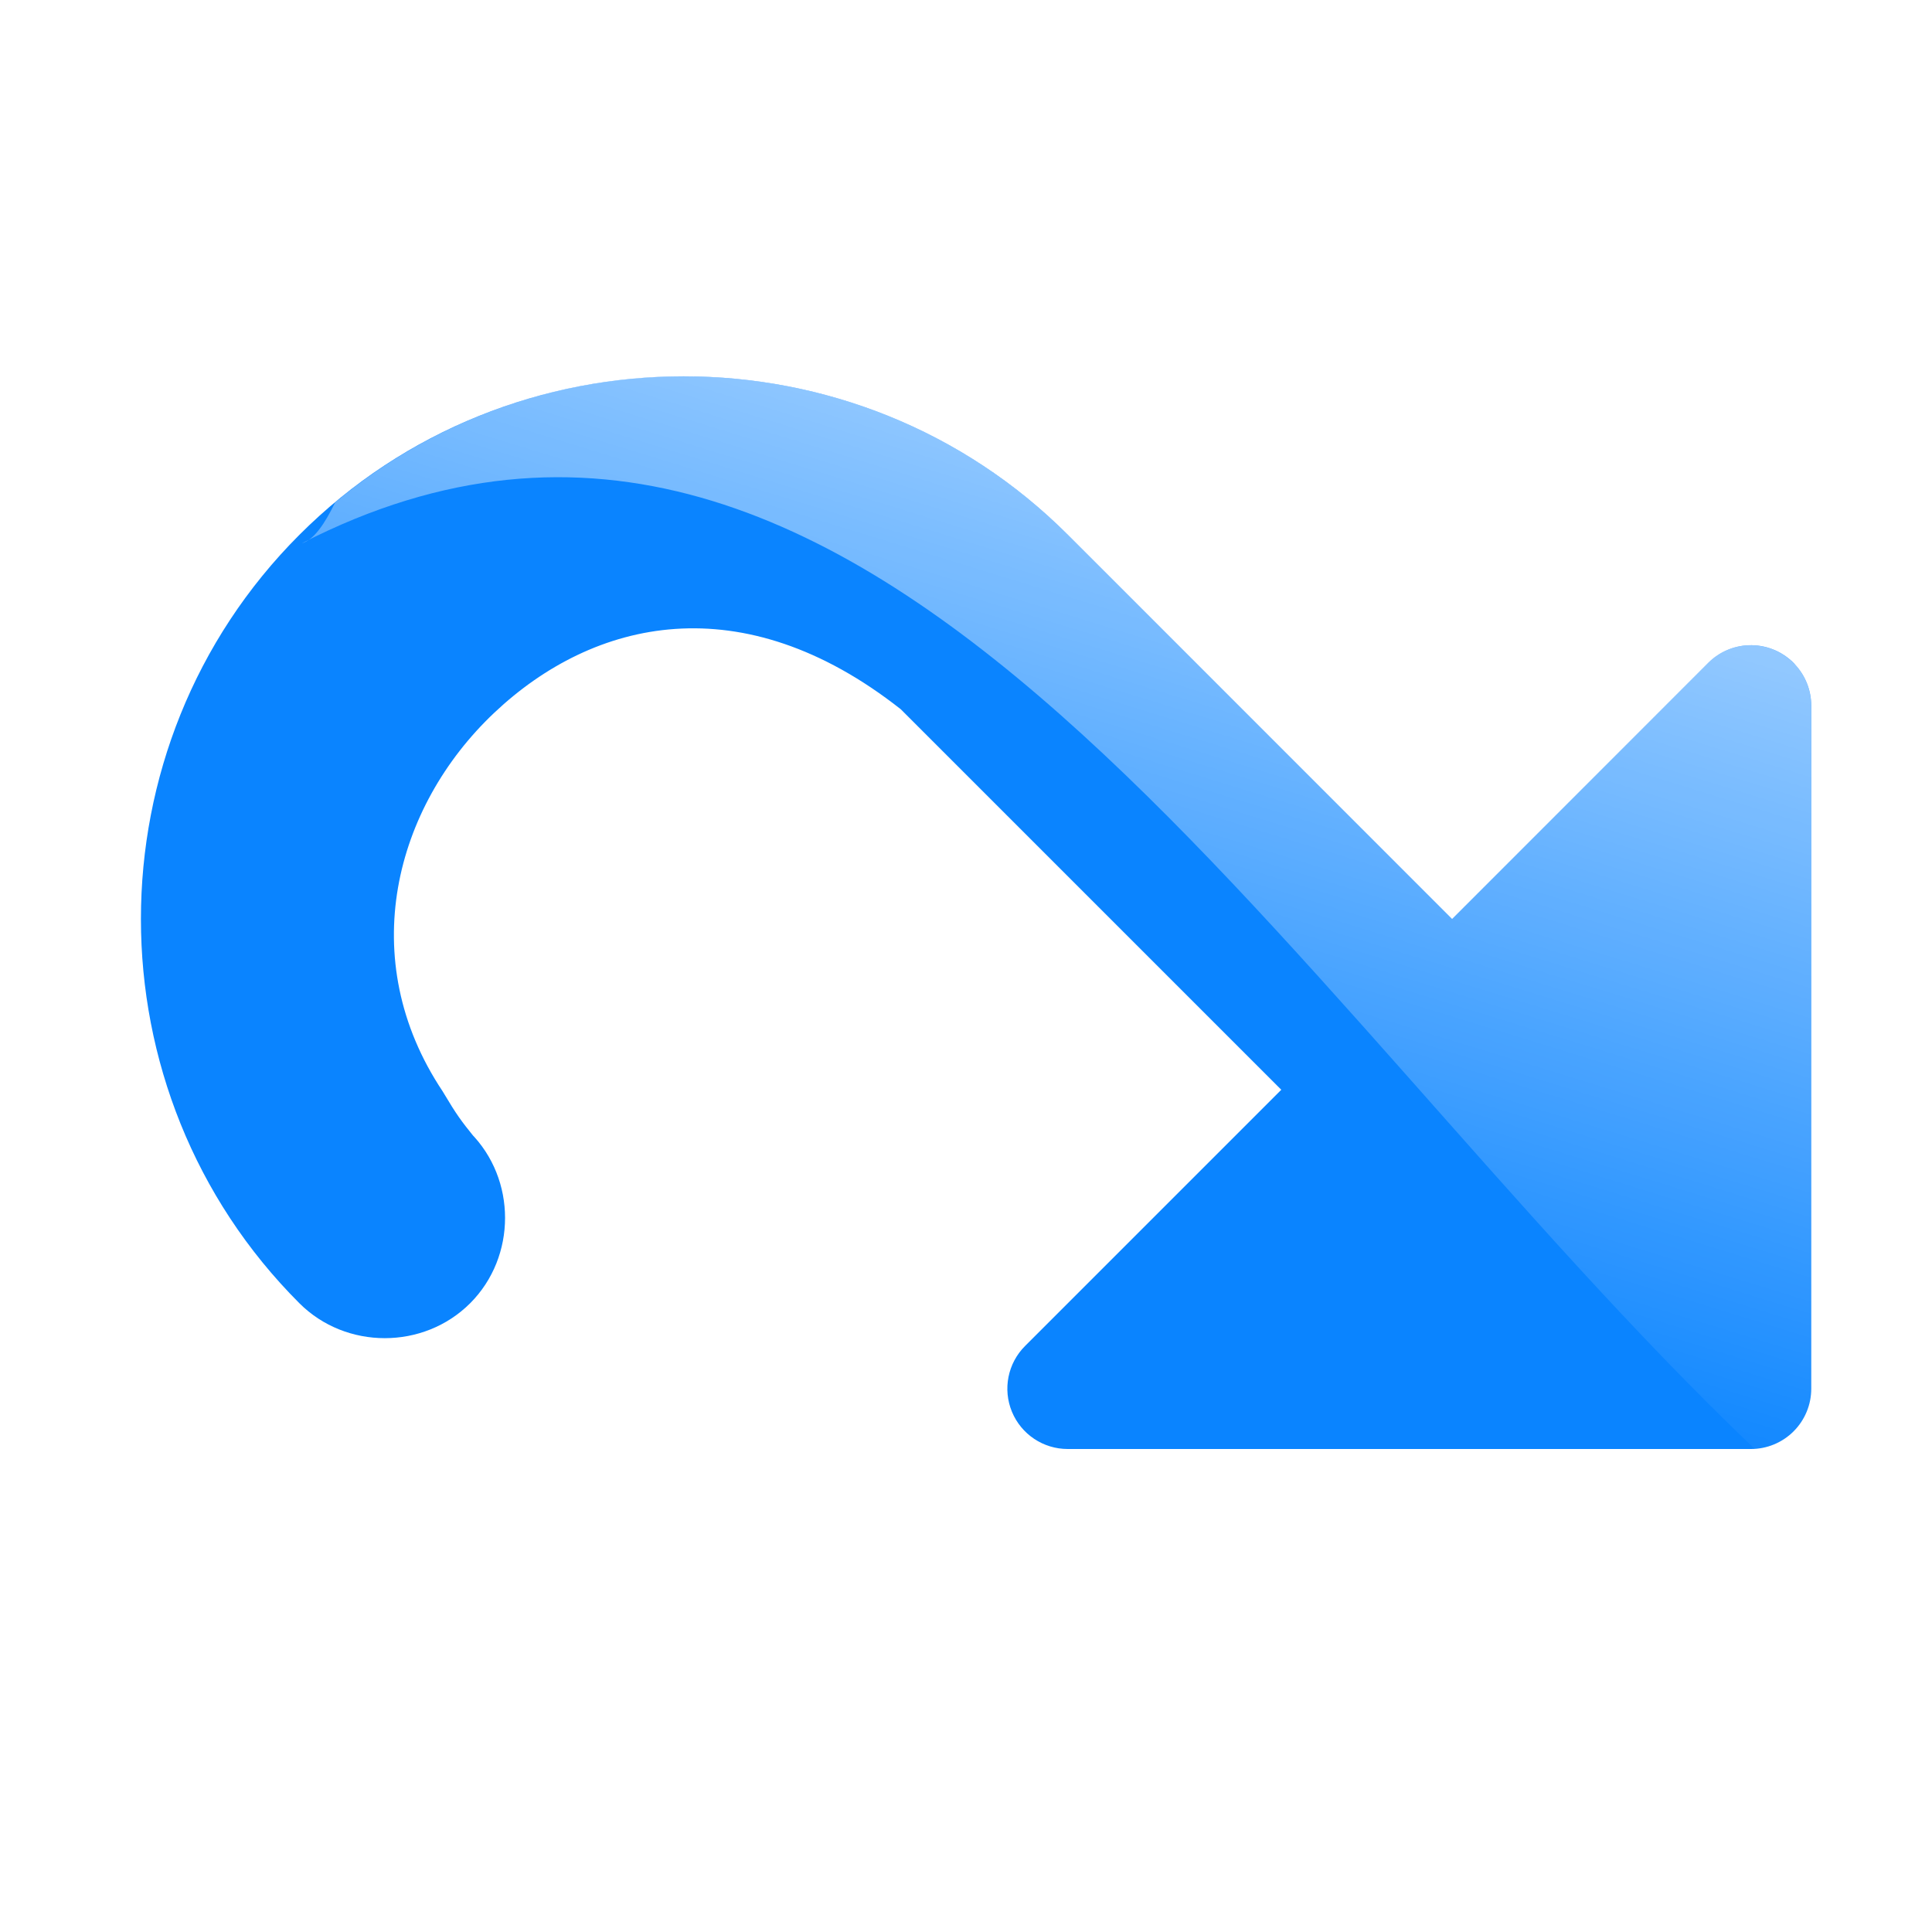
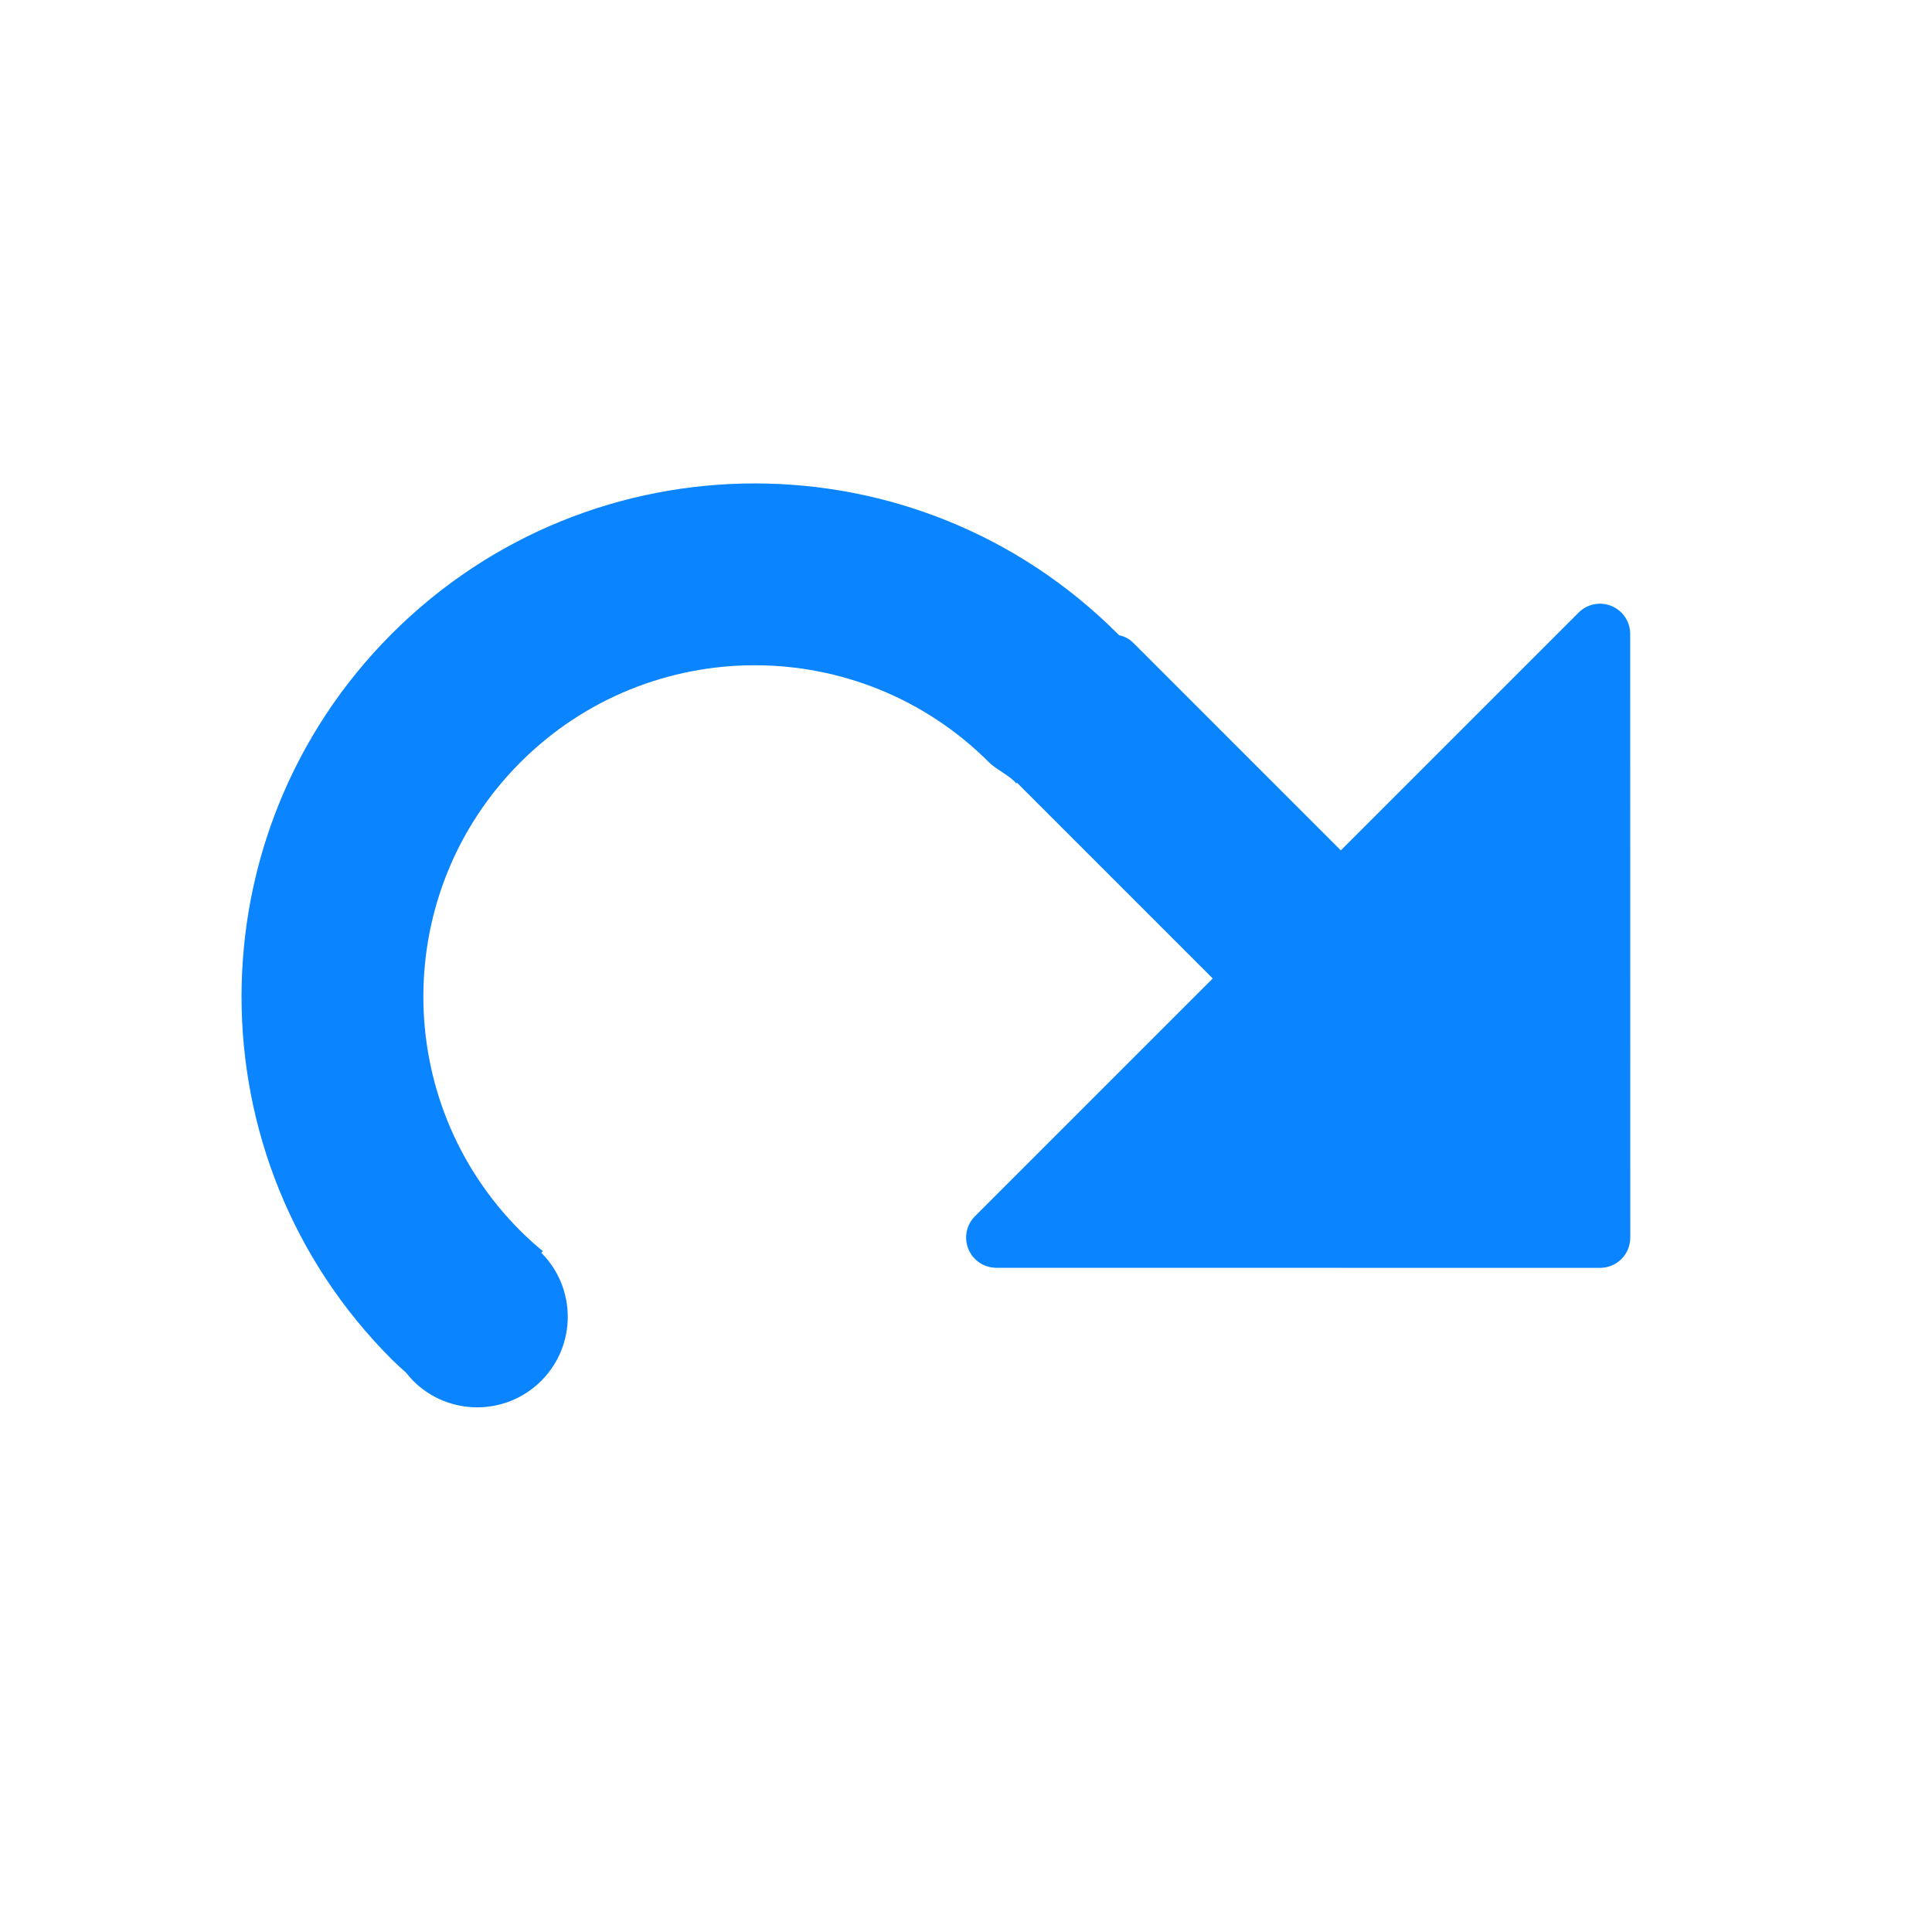
- <svg xmlns="http://www.w3.org/2000/svg" viewBox="0 0 32 32">
+ <svg xmlns="http://www.w3.org/2000/svg" xmlns:xlink="http://www.w3.org/1999/xlink" viewBox="0 0 32 32" version="1.1" id="svg11">
+   <defs id="defs15">
+     <linearGradient gradientTransform="translate(75,-7)" id="a-367" gradientUnits="userSpaceOnUse" x1="14" x2="13.797" y1="22" y2="2.136">
+       <stop offset="0" stop-color="#0040dd" id="stop2206" />
+       <stop offset="1" stop-color="#0a84ff" id="stop2208" />
+     </linearGradient>
+     <linearGradient xlink:href="#a-367" id="linearGradient845" x1="-14.515" y1="27.369" x2="-25.828" y2="16.055" gradientUnits="userSpaceOnUse" />
+     <linearGradient xlink:href="#a-367" id="linearGradient908" x1="-15.31" y1="26.661" x2="-25.828" y2="16.055" gradientUnits="userSpaceOnUse" />
+     <linearGradient xlink:href="#a-367" id="linearGradient910" gradientUnits="userSpaceOnUse" x1="-15.31" y1="26.661" x2="-25.828" y2="16.055" />
+     <linearGradient xlink:href="#a-367" id="linearGradient912" gradientUnits="userSpaceOnUse" x1="-14.515" y1="27.369" x2="-25.828" y2="16.055" />
+   </defs>
  <linearGradient id="a" gradientUnits="userSpaceOnUse" x1="7.042" x2="14.201" y1="-1.813" y2="21.453">
-     <stop offset="0" stop-color="#fff" />
-     <stop offset="1" stop-color="#fff" stop-opacity="0" />
+     <stop offset="0" stop-color="#fff" id="stop2" />
+     <stop offset="1" stop-color="#fff" stop-opacity="0" id="stop4" />
  </linearGradient>
-   <g transform="matrix(-1 0 0 1 32.00008 0)">
-     <path d="m2.273 11.002a.999.999 0 0 0 -.273.685l-0 9.913 0 1.4a.999.999 0 0 0 1.0 1l1.428 0 9.886-0a.999.999 0 0 0 .707-1.707l-4.243-4.243 5.657-5.657.646-.646c2.629-2.07 5.087-1.496 6.733.059 1.651 1.56 2.315 4.079.855 6.269a.999.999 0 0 0 -.026.043c-.199.334-.28.447-.499.717l.069-.077c-.771.771-.771 2.057 0 2.828s2.057.771 2.828 0c3.5-3.5 3.5-9.228 0-12.728-3.5-3.5-9.228-3.5-12.728 0l-.707.707-5.657 5.657-4.243-4.243a.999.999 0 0 0 -1.434.022z" fill="#0a84ff" />
-     <path d="m20.678 6.232c-2.307 0-4.615.875-6.365 2.625l-.707.709-5.656 5.656-4.242-4.242a.999.999 0 0 0 -1.434.021.999.999 0 0 0 -.273.686v9.912 1.4a.999.999 0 0 0 .938.998c7.977-7.612 14.67-19.818 24.062-14.998-.205-.059-.383-.332-.553-.678-1.662-1.39-3.714-2.09-5.77-2.09z" fill="url(#a)" />
+   <g id="g837" transform="matrix(-0.7071068,0.7071068,0.7071068,0.7071068,-11.61411,14.91096)" style="fill:url(#linearGradient845);fill-opacity:1">
+     <rect ry="0.464" rx="0.5" y="18" x="-24.5" height="10" width="3" id="rect1482" style="opacity:1;fill:url(#linearGradient912);fill-opacity:1;stroke:none;stroke-width:1;stroke-linecap:round;stroke-linejoin:round;stroke-miterlimit:4;stroke-dasharray:none;stroke-opacity:0" />
+     <path id="path1484" d="m -15.923,9.68 c -4.694,0 -8.5,3.806 -8.5,8.5 0.004,0.167 -0.087,0.4 -0.074,0.566 h 3.014 c -0.017,-0.166 0.073,-0.399 0.072,-0.566 -1.33e-4,-3.031 2.457,-5.488 5.488,-5.488 3.031,-1.33e-4 5.488,2.457 5.488,5.488 -8.53e-4,0.167 -0.009,0.334 -0.025,0.5 h 0.037 c 0,0.828 0.672,1.5 1.5,1.5 0.828,0 1.5,-0.672 1.5,-1.5 -6.104e-4,-0.057 -0.005,-0.115 -0.012,-0.172 0.006,-0.109 0.01,-0.219 0.012,-0.328 0,-4.694 -3.806,-8.5 -8.5,-8.5 z" style="opacity:1;fill:url(#linearGradient910);fill-opacity:1;stroke:none;stroke-width:1;stroke-linecap:round;stroke-linejoin:round;stroke-miterlimit:4;stroke-dasharray:none;stroke-opacity:0" />
+     <path style="fill:url(#linearGradient908);fill-opacity:1;stroke:none;stroke-width:1px;stroke-linecap:butt;stroke-linejoin:miter;stroke-opacity:1" id="path881" d="m -30.07,23.332 a 0.5,0.5 0 0 0 -0.354,0.854 l 7.07,7.072 a 0.5,0.5 0 0 0 0.707,0 l 7.07,-7.072 a 0.5,0.5 0 0 0 -0.354,-0.854 z" />
  </g>
</svg>
